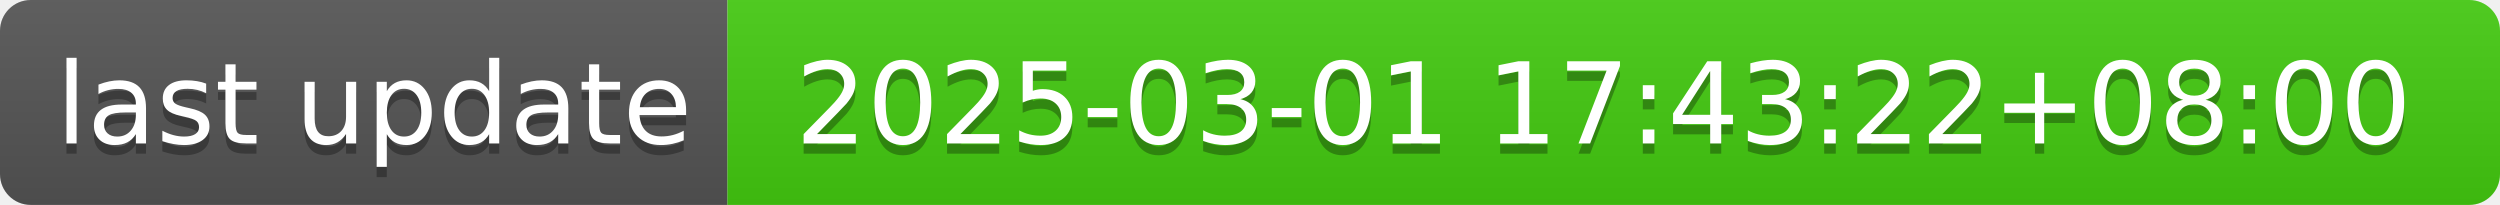
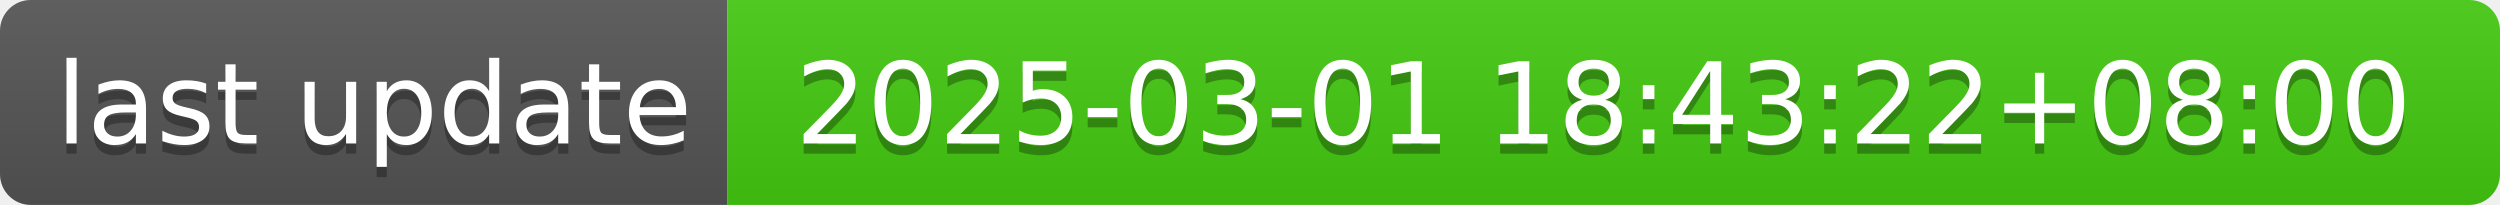
- <svg xmlns="http://www.w3.org/2000/svg" width="244" height="20" role="img" aria-label="last update: 2025-03-01 17:43:22+08:00">
+ <svg xmlns="http://www.w3.org/2000/svg" width="244" height="20" role="img" aria-label="last update: 2025-03-01 18:43:22+08:00">
  <linearGradient id="s" x2="0" y2="100%">
    <stop offset="0" stop-color="#bbb" stop-opacity=".1" />
    <stop offset="1" stop-opacity=".1" />
  </linearGradient>
  <clipPath id="r">
    <rect width="244" height="20" rx="3" fill="#fff" />
  </clipPath>
  <g clip-path="url(#r)">
    <rect width="71" height="20" fill="#555" />
    <rect x="71" width="173" height="20" fill="#4c1" />
    <rect width="244" height="20" fill="url(#s)" />
  </g>
  <g fill="#fff" text-anchor="middle" font-family="Verdana,Geneva,DejaVu Sans,sans-serif" text-rendering="geometricPrecision" font-size="110">
    <text aria-hidden="true" x="365" y="150" fill="#010101" fill-opacity=".3" transform="scale(.1)" textLength="610">last update</text>
    <text x="365" y="140" transform="scale(.1)" fill="#fff" textLength="610">last update</text>
-     <text aria-hidden="true" x="1565" y="150" fill="#010101" fill-opacity=".3" transform="scale(.1)" textLength="1630">2025-03-01 17:43:22+08:00</text>
-     <text x="1565" y="140" transform="scale(.1)" fill="#fff" textLength="1630">2025-03-01 17:43:22+08:00</text>
+     <text aria-hidden="true" x="1565" y="150" fill="#010101" fill-opacity=".3" transform="scale(.1)" textLength="1630">2025-03-01 18:43:22+08:00</text>
+     <text x="1565" y="140" transform="scale(.1)" fill="#fff" textLength="1630">2025-03-01 18:43:22+08:00</text>
  </g>
</svg>
